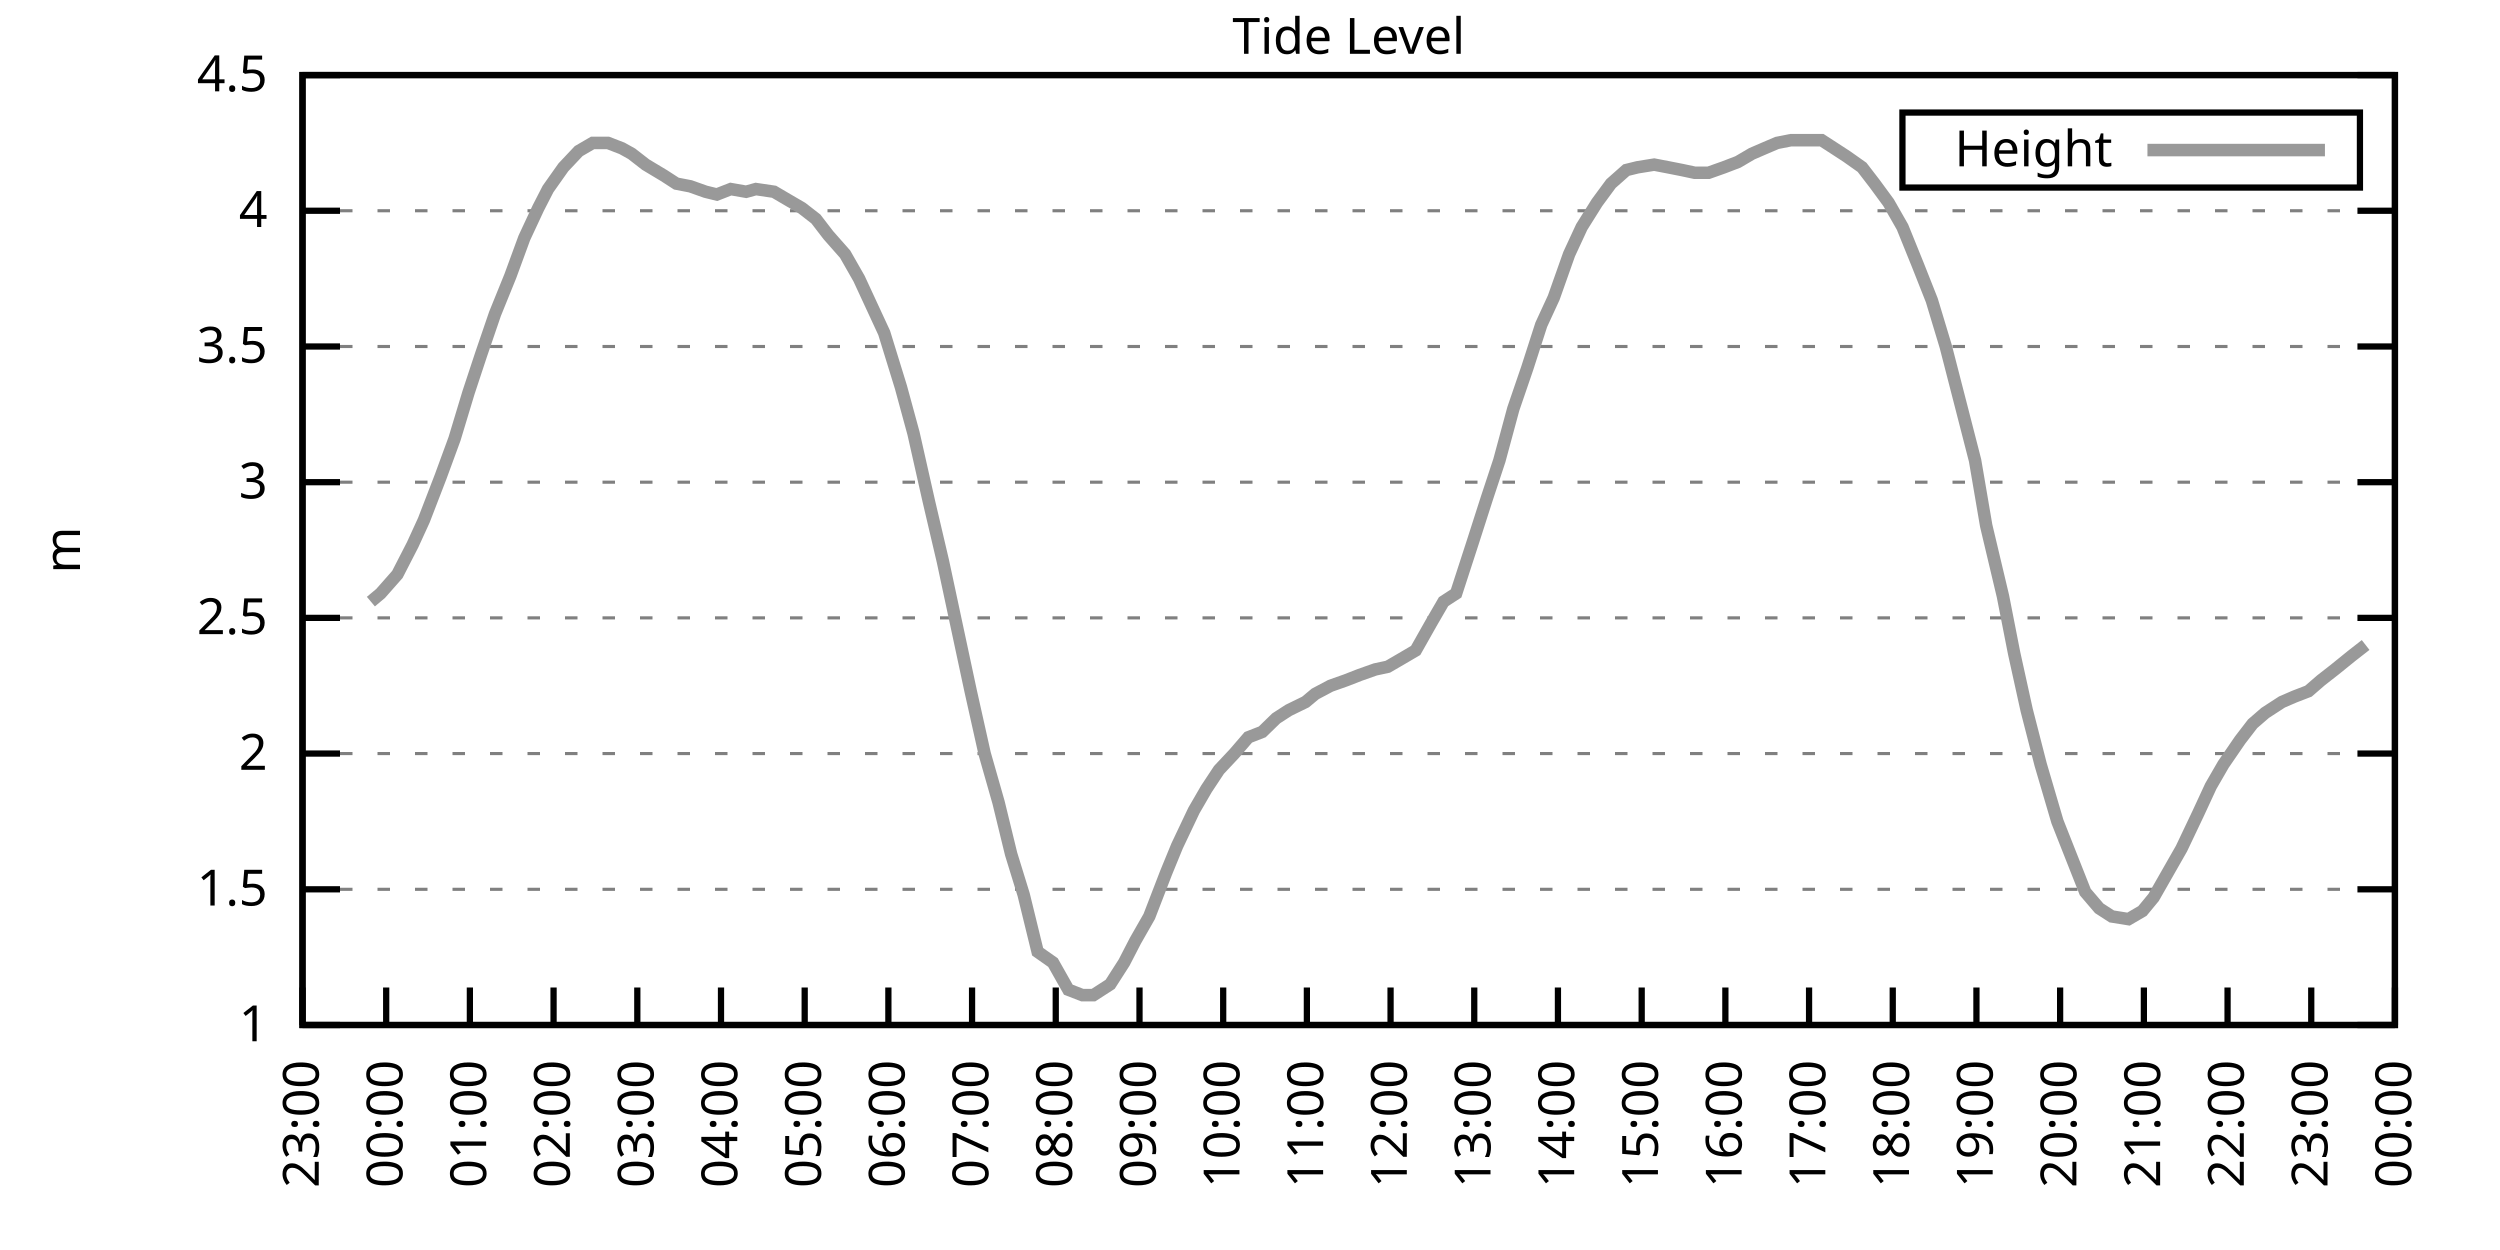
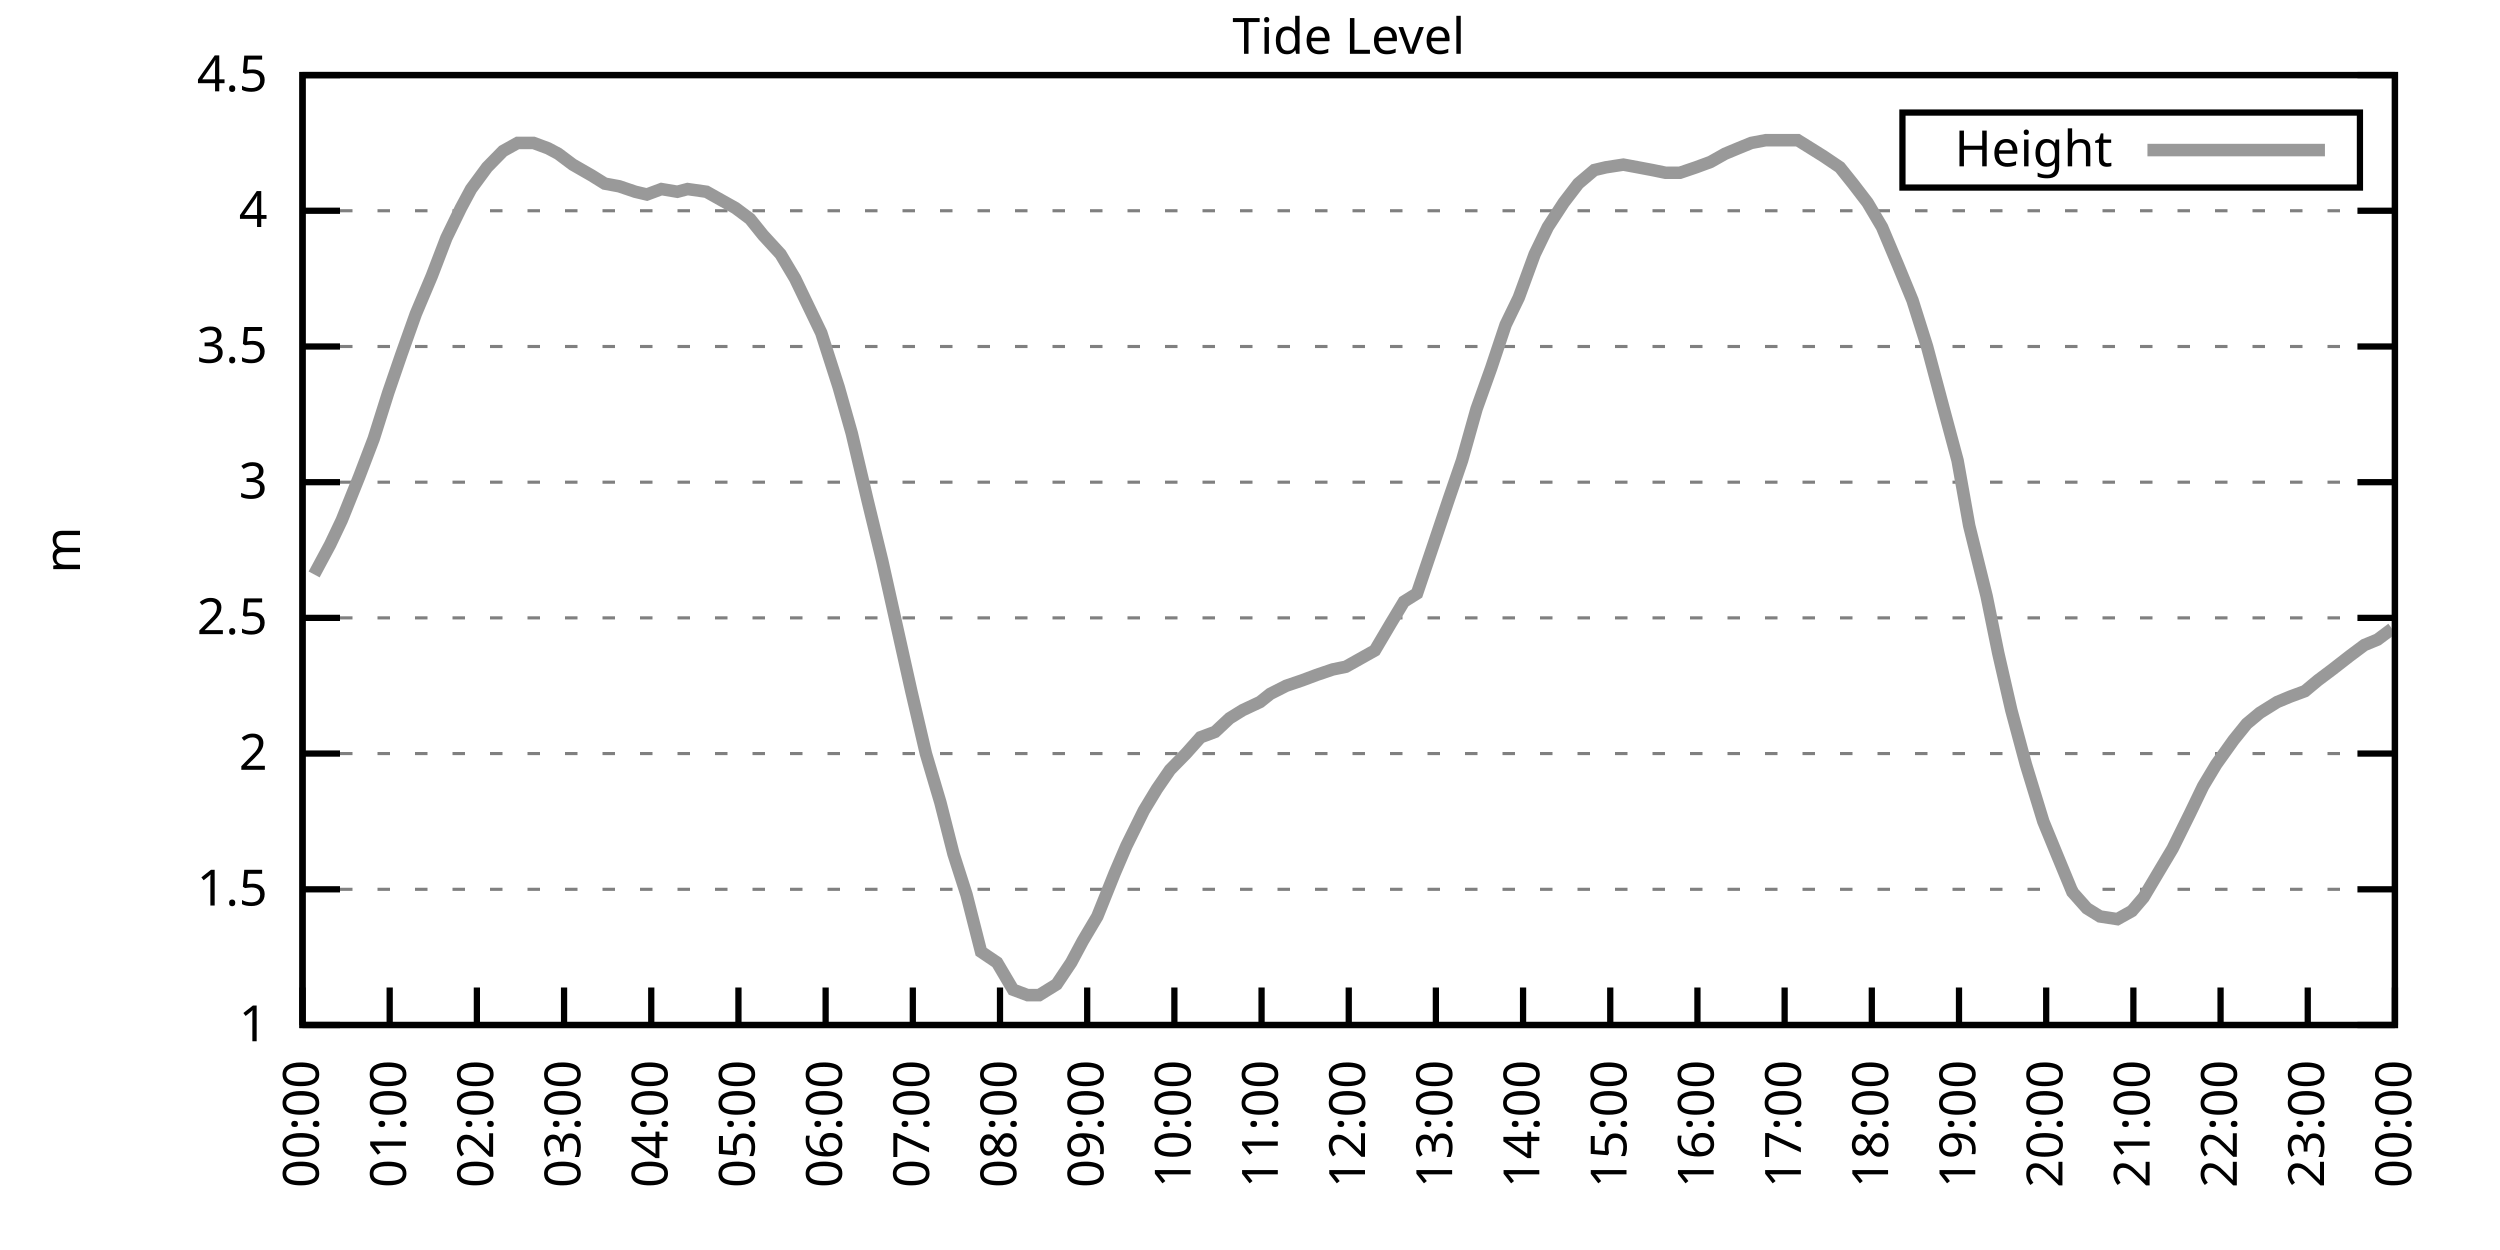
<svg xmlns="http://www.w3.org/2000/svg" xmlns:xlink="http://www.w3.org/1999/xlink" width="400" height="200" viewBox="0 0 400 200">
  <g id="gnuplot_canvas">
    <rect x="0" y="0" width="400" height="200" fill="none" />
    <defs>
      <circle id="gpDot" r="0.5" stroke-width="0.5" stroke="currentColor" />
      <path id="gpPt0" stroke-width="0.333" stroke="currentColor" d="M-1,0 h2 M0,-1 v2" />
      <path id="gpPt1" stroke-width="0.333" stroke="currentColor" d="M-1,-1 L1,1 M1,-1 L-1,1" />
      <path id="gpPt2" stroke-width="0.333" stroke="currentColor" d="M-1,0 L1,0 M0,-1 L0,1 M-1,-1 L1,1 M-1,1 L1,-1" />
      <rect id="gpPt3" stroke-width="0.333" stroke="currentColor" x="-1" y="-1" width="2" height="2" />
      <rect id="gpPt4" stroke-width="0.333" stroke="currentColor" fill="currentColor" x="-1" y="-1" width="2" height="2" />
      <circle id="gpPt5" stroke-width="0.333" stroke="currentColor" cx="0" cy="0" r="1" />
      <use xlink:href="#gpPt5" id="gpPt6" fill="currentColor" stroke="none" />
      <path id="gpPt7" stroke-width="0.333" stroke="currentColor" d="M0,-1.33 L-1.33,0.67 L1.33,0.67 z" />
      <use xlink:href="#gpPt7" id="gpPt8" fill="currentColor" stroke="none" />
      <use xlink:href="#gpPt7" id="gpPt9" stroke="currentColor" transform="rotate(180)" />
      <use xlink:href="#gpPt9" id="gpPt10" fill="currentColor" stroke="none" />
      <use xlink:href="#gpPt3" id="gpPt11" stroke="currentColor" transform="rotate(45)" />
      <use xlink:href="#gpPt11" id="gpPt12" fill="currentColor" stroke="none" />
      <path id="gpPt13" stroke-width="0.333" stroke="currentColor" d="M0,1.330 L1.265,0.411 L0.782,-1.067 L-0.782,-1.076 L-1.265,0.411 z" />
      <use xlink:href="#gpPt13" id="gpPt14" fill="currentColor" stroke="none" />
      <filter id="textbox" filterUnits="objectBoundingBox" x="0" y="0" height="1" width="1">
        <feFlood flood-color="white" flood-opacity="1" result="bgnd" />
        <feComposite in="SourceGraphic" in2="bgnd" operator="atop" />
      </filter>
      <filter id="greybox" filterUnits="objectBoundingBox" x="0" y="0" height="1" width="1">
        <feFlood flood-color="lightgrey" flood-opacity="1" result="grey" />
        <feComposite in="SourceGraphic" in2="grey" operator="atop" />
      </filter>
    </defs>
    <g fill="none" color="white" stroke="currentColor" stroke-width="1.00" stroke-linecap="butt" stroke-linejoin="miter">
</g>
    <g fill="none" color="black" stroke="currentColor" stroke-width="1.00" stroke-linecap="butt" stroke-linejoin="miter">
      <g stroke="none" shape-rendering="crispEdges">
        <polygon fill="rgb(255, 255, 255)" points="48.40,164.00 383.18,164.00 383.18,12.02 48.40,12.02 " />
      </g>
    </g>
    <g fill="none" color="black" stroke="currentColor" stroke-width="1.00" stroke-linecap="butt" stroke-linejoin="miter">
</g>
    <g fill="none" color="black" stroke="black" stroke-width="0.50" stroke-linecap="butt" stroke-linejoin="miter">
</g>
    <g fill="none" color="gray" stroke="currentColor" stroke-width="0.50" stroke-linecap="butt" stroke-linejoin="miter">
      <path stroke="gray" stroke-dasharray="2,4" class="gridline" d="M48.40,164.00 L383.19,164.00  " />
    </g>
    <g fill="none" color="gray" stroke="gray" stroke-width="1.00" stroke-linecap="butt" stroke-linejoin="miter">
</g>
    <g fill="none" color="black" stroke="currentColor" stroke-width="1.00" stroke-linecap="butt" stroke-linejoin="miter">
      <path stroke="black" d="M48.40,164.00 L54.40,164.00 M383.19,164.00 L377.19,164.00  " />
      <g transform="translate(42.80,166.60)" stroke="none" fill="black" font-family="Sans" font-size="8.00" text-anchor="end">
        <text>
          <tspan font-family="Sans"> 1</tspan>
        </text>
      </g>
    </g>
    <g fill="none" color="black" stroke="currentColor" stroke-width="1.00" stroke-linecap="butt" stroke-linejoin="miter">
</g>
    <g fill="none" color="black" stroke="black" stroke-width="0.50" stroke-linecap="butt" stroke-linejoin="miter">
</g>
    <g fill="none" color="gray" stroke="currentColor" stroke-width="0.50" stroke-linecap="butt" stroke-linejoin="miter">
      <path stroke="gray" stroke-dasharray="2,4" class="gridline" d="M48.40,142.29 L383.19,142.29  " />
    </g>
    <g fill="none" color="gray" stroke="gray" stroke-width="1.00" stroke-linecap="butt" stroke-linejoin="miter">
</g>
    <g fill="none" color="black" stroke="currentColor" stroke-width="1.00" stroke-linecap="butt" stroke-linejoin="miter">
      <path stroke="black" d="M48.40,142.29 L54.40,142.29 M383.19,142.29 L377.19,142.29  " />
      <g transform="translate(42.80,144.89)" stroke="none" fill="black" font-family="Sans" font-size="8.00" text-anchor="end">
        <text>
          <tspan font-family="Sans"> 1.5</tspan>
        </text>
      </g>
    </g>
    <g fill="none" color="black" stroke="currentColor" stroke-width="1.00" stroke-linecap="butt" stroke-linejoin="miter">
</g>
    <g fill="none" color="black" stroke="black" stroke-width="0.50" stroke-linecap="butt" stroke-linejoin="miter">
</g>
    <g fill="none" color="gray" stroke="currentColor" stroke-width="0.50" stroke-linecap="butt" stroke-linejoin="miter">
      <path stroke="gray" stroke-dasharray="2,4" class="gridline" d="M48.40,120.57 L383.19,120.57  " />
    </g>
    <g fill="none" color="gray" stroke="gray" stroke-width="1.00" stroke-linecap="butt" stroke-linejoin="miter">
</g>
    <g fill="none" color="black" stroke="currentColor" stroke-width="1.00" stroke-linecap="butt" stroke-linejoin="miter">
      <path stroke="black" d="M48.40,120.57 L54.40,120.57 M383.19,120.57 L377.19,120.57  " />
      <g transform="translate(42.80,123.17)" stroke="none" fill="black" font-family="Sans" font-size="8.00" text-anchor="end">
        <text>
          <tspan font-family="Sans"> 2</tspan>
        </text>
      </g>
    </g>
    <g fill="none" color="black" stroke="currentColor" stroke-width="1.00" stroke-linecap="butt" stroke-linejoin="miter">
</g>
    <g fill="none" color="black" stroke="black" stroke-width="0.50" stroke-linecap="butt" stroke-linejoin="miter">
</g>
    <g fill="none" color="gray" stroke="currentColor" stroke-width="0.50" stroke-linecap="butt" stroke-linejoin="miter">
      <path stroke="gray" stroke-dasharray="2,4" class="gridline" d="M48.40,98.86 L383.19,98.86  " />
    </g>
    <g fill="none" color="gray" stroke="gray" stroke-width="1.00" stroke-linecap="butt" stroke-linejoin="miter">
</g>
    <g fill="none" color="black" stroke="currentColor" stroke-width="1.00" stroke-linecap="butt" stroke-linejoin="miter">
      <path stroke="black" d="M48.40,98.86 L54.40,98.86 M383.19,98.86 L377.19,98.86  " />
      <g transform="translate(42.80,101.46)" stroke="none" fill="black" font-family="Sans" font-size="8.00" text-anchor="end">
        <text>
          <tspan font-family="Sans"> 2.5</tspan>
        </text>
      </g>
    </g>
    <g fill="none" color="black" stroke="currentColor" stroke-width="1.00" stroke-linecap="butt" stroke-linejoin="miter">
</g>
    <g fill="none" color="black" stroke="black" stroke-width="0.50" stroke-linecap="butt" stroke-linejoin="miter">
</g>
    <g fill="none" color="gray" stroke="currentColor" stroke-width="0.50" stroke-linecap="butt" stroke-linejoin="miter">
      <path stroke="gray" stroke-dasharray="2,4" class="gridline" d="M48.40,77.15 L383.19,77.15  " />
    </g>
    <g fill="none" color="gray" stroke="gray" stroke-width="1.00" stroke-linecap="butt" stroke-linejoin="miter">
</g>
    <g fill="none" color="black" stroke="currentColor" stroke-width="1.00" stroke-linecap="butt" stroke-linejoin="miter">
      <path stroke="black" d="M48.40,77.15 L54.40,77.15 M383.19,77.15 L377.19,77.15  " />
      <g transform="translate(42.80,79.75)" stroke="none" fill="black" font-family="Sans" font-size="8.00" text-anchor="end">
        <text>
          <tspan font-family="Sans"> 3</tspan>
        </text>
      </g>
    </g>
    <g fill="none" color="black" stroke="currentColor" stroke-width="1.00" stroke-linecap="butt" stroke-linejoin="miter">
</g>
    <g fill="none" color="black" stroke="black" stroke-width="0.50" stroke-linecap="butt" stroke-linejoin="miter">
</g>
    <g fill="none" color="gray" stroke="currentColor" stroke-width="0.50" stroke-linecap="butt" stroke-linejoin="miter">
      <path stroke="gray" stroke-dasharray="2,4" class="gridline" d="M48.40,55.44 L383.19,55.44  " />
    </g>
    <g fill="none" color="gray" stroke="gray" stroke-width="1.00" stroke-linecap="butt" stroke-linejoin="miter">
</g>
    <g fill="none" color="black" stroke="currentColor" stroke-width="1.00" stroke-linecap="butt" stroke-linejoin="miter">
      <path stroke="black" d="M48.40,55.44 L54.40,55.44 M383.19,55.44 L377.19,55.44  " />
      <g transform="translate(42.80,58.04)" stroke="none" fill="black" font-family="Sans" font-size="8.00" text-anchor="end">
        <text>
          <tspan font-family="Sans"> 3.5</tspan>
        </text>
      </g>
    </g>
    <g fill="none" color="black" stroke="currentColor" stroke-width="1.00" stroke-linecap="butt" stroke-linejoin="miter">
</g>
    <g fill="none" color="black" stroke="black" stroke-width="0.50" stroke-linecap="butt" stroke-linejoin="miter">
</g>
    <g fill="none" color="gray" stroke="currentColor" stroke-width="0.50" stroke-linecap="butt" stroke-linejoin="miter">
      <path stroke="gray" stroke-dasharray="2,4" class="gridline" d="M48.40,33.72 L383.19,33.72  " />
    </g>
    <g fill="none" color="gray" stroke="gray" stroke-width="1.00" stroke-linecap="butt" stroke-linejoin="miter">
</g>
    <g fill="none" color="black" stroke="currentColor" stroke-width="1.00" stroke-linecap="butt" stroke-linejoin="miter">
      <path stroke="black" d="M48.40,33.72 L54.40,33.72 M383.19,33.72 L377.19,33.72  " />
      <g transform="translate(42.80,36.32)" stroke="none" fill="black" font-family="Sans" font-size="8.00" text-anchor="end">
        <text>
          <tspan font-family="Sans"> 4</tspan>
        </text>
      </g>
    </g>
    <g fill="none" color="black" stroke="currentColor" stroke-width="1.00" stroke-linecap="butt" stroke-linejoin="miter">
</g>
    <g fill="none" color="black" stroke="black" stroke-width="0.50" stroke-linecap="butt" stroke-linejoin="miter">
</g>
    <g fill="none" color="gray" stroke="currentColor" stroke-width="0.50" stroke-linecap="butt" stroke-linejoin="miter">
      <path stroke="gray" stroke-dasharray="2,4" class="gridline" d="M48.40,12.01 L383.19,12.01  " />
    </g>
    <g fill="none" color="gray" stroke="gray" stroke-width="1.00" stroke-linecap="butt" stroke-linejoin="miter">
</g>
    <g fill="none" color="black" stroke="currentColor" stroke-width="1.00" stroke-linecap="butt" stroke-linejoin="miter">
      <path stroke="black" d="M48.40,12.01 L54.40,12.01 M383.19,12.01 L377.19,12.01  " />
      <g transform="translate(42.80,14.61)" stroke="none" fill="black" font-family="Sans" font-size="8.00" text-anchor="end">
        <text>
          <tspan font-family="Sans"> 4.5</tspan>
        </text>
      </g>
    </g>
    <g fill="none" color="black" stroke="currentColor" stroke-width="1.00" stroke-linecap="butt" stroke-linejoin="miter">
      <path stroke="black" d="M48.40,164.00 L48.40,158.00  " />
      <g transform="translate(51.00,169.60) rotate(270.00)" stroke="none" fill="black" font-family="Sans" font-size="8.00" text-anchor="end">
        <text>
-           <tspan font-family="Sans">23:00</tspan>
-         </text>
-       </g>
-     </g>
-     <g fill="none" color="black" stroke="currentColor" stroke-width="1.00" stroke-linecap="butt" stroke-linejoin="miter">
-       <path stroke="black" d="M61.79,164.00 L61.79,158.00  " />
-       <g transform="translate(64.39,169.60) rotate(270.00)" stroke="none" fill="black" font-family="Sans" font-size="8.00" text-anchor="end">
-         <text>
          <tspan font-family="Sans">00:00</tspan>
        </text>
      </g>
    </g>
    <g fill="none" color="black" stroke="currentColor" stroke-width="1.00" stroke-linecap="butt" stroke-linejoin="miter">
-       <path stroke="black" d="M75.18,164.00 L75.18,158.00  " />
-       <g transform="translate(77.78,169.60) rotate(270.00)" stroke="none" fill="black" font-family="Sans" font-size="8.00" text-anchor="end">
+       <path stroke="black" d="M62.35,164.00 L62.35,158.00  " />
+       <g transform="translate(64.95,169.60) rotate(270.00)" stroke="none" fill="black" font-family="Sans" font-size="8.00" text-anchor="end">
        <text>
          <tspan font-family="Sans">01:00</tspan>
        </text>
      </g>
    </g>
    <g fill="none" color="black" stroke="currentColor" stroke-width="1.00" stroke-linecap="butt" stroke-linejoin="miter">
-       <path stroke="black" d="M88.57,164.00 L88.57,158.00  " />
-       <g transform="translate(91.17,169.60) rotate(270.00)" stroke="none" fill="black" font-family="Sans" font-size="8.00" text-anchor="end">
+       <path stroke="black" d="M76.30,164.00 L76.30,158.00  " />
+       <g transform="translate(78.90,169.60) rotate(270.00)" stroke="none" fill="black" font-family="Sans" font-size="8.00" text-anchor="end">
        <text>
          <tspan font-family="Sans">02:00</tspan>
        </text>
      </g>
    </g>
    <g fill="none" color="black" stroke="currentColor" stroke-width="1.00" stroke-linecap="butt" stroke-linejoin="miter">
-       <path stroke="black" d="M101.97,164.00 L101.97,158.00  " />
-       <g transform="translate(104.57,169.60) rotate(270.00)" stroke="none" fill="black" font-family="Sans" font-size="8.00" text-anchor="end">
+       <path stroke="black" d="M90.25,164.00 L90.25,158.00  " />
+       <g transform="translate(92.85,169.60) rotate(270.00)" stroke="none" fill="black" font-family="Sans" font-size="8.00" text-anchor="end">
        <text>
          <tspan font-family="Sans">03:00</tspan>
        </text>
      </g>
    </g>
    <g fill="none" color="black" stroke="currentColor" stroke-width="1.00" stroke-linecap="butt" stroke-linejoin="miter">
-       <path stroke="black" d="M115.36,164.00 L115.36,158.00  " />
-       <g transform="translate(117.96,169.60) rotate(270.00)" stroke="none" fill="black" font-family="Sans" font-size="8.00" text-anchor="end">
+       <path stroke="black" d="M104.20,164.00 L104.20,158.00  " />
+       <g transform="translate(106.80,169.60) rotate(270.00)" stroke="none" fill="black" font-family="Sans" font-size="8.00" text-anchor="end">
        <text>
          <tspan font-family="Sans">04:00</tspan>
        </text>
      </g>
    </g>
    <g fill="none" color="black" stroke="currentColor" stroke-width="1.00" stroke-linecap="butt" stroke-linejoin="miter">
-       <path stroke="black" d="M128.75,164.00 L128.75,158.00  " />
-       <g transform="translate(131.35,169.60) rotate(270.00)" stroke="none" fill="black" font-family="Sans" font-size="8.00" text-anchor="end">
+       <path stroke="black" d="M118.15,164.00 L118.15,158.00  " />
+       <g transform="translate(120.75,169.60) rotate(270.00)" stroke="none" fill="black" font-family="Sans" font-size="8.00" text-anchor="end">
        <text>
          <tspan font-family="Sans">05:00</tspan>
        </text>
      </g>
    </g>
    <g fill="none" color="black" stroke="currentColor" stroke-width="1.00" stroke-linecap="butt" stroke-linejoin="miter">
-       <path stroke="black" d="M142.14,164.00 L142.14,158.00  " />
-       <g transform="translate(144.74,169.60) rotate(270.00)" stroke="none" fill="black" font-family="Sans" font-size="8.00" text-anchor="end">
+       <path stroke="black" d="M132.10,164.00 L132.10,158.00  " />
+       <g transform="translate(134.70,169.60) rotate(270.00)" stroke="none" fill="black" font-family="Sans" font-size="8.00" text-anchor="end">
        <text>
          <tspan font-family="Sans">06:00</tspan>
        </text>
      </g>
    </g>
    <g fill="none" color="black" stroke="currentColor" stroke-width="1.00" stroke-linecap="butt" stroke-linejoin="miter">
-       <path stroke="black" d="M155.53,164.00 L155.53,158.00  " />
-       <g transform="translate(158.13,169.60) rotate(270.00)" stroke="none" fill="black" font-family="Sans" font-size="8.00" text-anchor="end">
+       <path stroke="black" d="M146.05,164.00 L146.05,158.00  " />
+       <g transform="translate(148.65,169.60) rotate(270.00)" stroke="none" fill="black" font-family="Sans" font-size="8.00" text-anchor="end">
        <text>
          <tspan font-family="Sans">07:00</tspan>
        </text>
      </g>
    </g>
    <g fill="none" color="black" stroke="currentColor" stroke-width="1.00" stroke-linecap="butt" stroke-linejoin="miter">
-       <path stroke="black" d="M168.92,164.00 L168.92,158.00  " />
-       <g transform="translate(171.52,169.60) rotate(270.00)" stroke="none" fill="black" font-family="Sans" font-size="8.00" text-anchor="end">
+       <path stroke="black" d="M160.00,164.00 L160.00,158.00  " />
+       <g transform="translate(162.60,169.60) rotate(270.00)" stroke="none" fill="black" font-family="Sans" font-size="8.00" text-anchor="end">
        <text>
          <tspan font-family="Sans">08:00</tspan>
        </text>
      </g>
    </g>
    <g fill="none" color="black" stroke="currentColor" stroke-width="1.00" stroke-linecap="butt" stroke-linejoin="miter">
-       <path stroke="black" d="M182.32,164.00 L182.32,158.00  " />
-       <g transform="translate(184.92,169.60) rotate(270.00)" stroke="none" fill="black" font-family="Sans" font-size="8.00" text-anchor="end">
+       <path stroke="black" d="M173.95,164.00 L173.95,158.00  " />
+       <g transform="translate(176.55,169.60) rotate(270.00)" stroke="none" fill="black" font-family="Sans" font-size="8.00" text-anchor="end">
        <text>
          <tspan font-family="Sans">09:00</tspan>
        </text>
      </g>
    </g>
    <g fill="none" color="black" stroke="currentColor" stroke-width="1.00" stroke-linecap="butt" stroke-linejoin="miter">
-       <path stroke="black" d="M195.71,164.00 L195.71,158.00  " />
-       <g transform="translate(198.31,169.60) rotate(270.00)" stroke="none" fill="black" font-family="Sans" font-size="8.00" text-anchor="end">
+       <path stroke="black" d="M187.90,164.00 L187.90,158.00  " />
+       <g transform="translate(190.50,169.60) rotate(270.00)" stroke="none" fill="black" font-family="Sans" font-size="8.00" text-anchor="end">
        <text>
          <tspan font-family="Sans">10:00</tspan>
        </text>
      </g>
    </g>
    <g fill="none" color="black" stroke="currentColor" stroke-width="1.00" stroke-linecap="butt" stroke-linejoin="miter">
-       <path stroke="black" d="M209.10,164.00 L209.10,158.00  " />
-       <g transform="translate(211.70,169.60) rotate(270.00)" stroke="none" fill="black" font-family="Sans" font-size="8.00" text-anchor="end">
+       <path stroke="black" d="M201.85,164.00 L201.85,158.00  " />
+       <g transform="translate(204.45,169.60) rotate(270.00)" stroke="none" fill="black" font-family="Sans" font-size="8.00" text-anchor="end">
        <text>
          <tspan font-family="Sans">11:00</tspan>
        </text>
      </g>
    </g>
    <g fill="none" color="black" stroke="currentColor" stroke-width="1.00" stroke-linecap="butt" stroke-linejoin="miter">
-       <path stroke="black" d="M222.49,164.00 L222.49,158.00  " />
-       <g transform="translate(225.09,169.60) rotate(270.00)" stroke="none" fill="black" font-family="Sans" font-size="8.00" text-anchor="end">
+       <path stroke="black" d="M215.80,164.00 L215.80,158.00  " />
+       <g transform="translate(218.40,169.60) rotate(270.00)" stroke="none" fill="black" font-family="Sans" font-size="8.00" text-anchor="end">
        <text>
          <tspan font-family="Sans">12:00</tspan>
        </text>
      </g>
    </g>
    <g fill="none" color="black" stroke="currentColor" stroke-width="1.00" stroke-linecap="butt" stroke-linejoin="miter">
-       <path stroke="black" d="M235.88,164.00 L235.88,158.00  " />
-       <g transform="translate(238.48,169.60) rotate(270.00)" stroke="none" fill="black" font-family="Sans" font-size="8.00" text-anchor="end">
+       <path stroke="black" d="M229.74,164.00 L229.74,158.00  " />
+       <g transform="translate(232.34,169.60) rotate(270.00)" stroke="none" fill="black" font-family="Sans" font-size="8.00" text-anchor="end">
        <text>
          <tspan font-family="Sans">13:00</tspan>
        </text>
      </g>
    </g>
    <g fill="none" color="black" stroke="currentColor" stroke-width="1.00" stroke-linecap="butt" stroke-linejoin="miter">
-       <path stroke="black" d="M249.27,164.00 L249.27,158.00  " />
-       <g transform="translate(251.87,169.60) rotate(270.00)" stroke="none" fill="black" font-family="Sans" font-size="8.00" text-anchor="end">
+       <path stroke="black" d="M243.69,164.00 L243.69,158.00  " />
+       <g transform="translate(246.29,169.60) rotate(270.00)" stroke="none" fill="black" font-family="Sans" font-size="8.00" text-anchor="end">
        <text>
          <tspan font-family="Sans">14:00</tspan>
        </text>
      </g>
    </g>
    <g fill="none" color="black" stroke="currentColor" stroke-width="1.00" stroke-linecap="butt" stroke-linejoin="miter">
-       <path stroke="black" d="M262.67,164.00 L262.67,158.00  " />
-       <g transform="translate(265.27,169.60) rotate(270.00)" stroke="none" fill="black" font-family="Sans" font-size="8.00" text-anchor="end">
+       <path stroke="black" d="M257.64,164.00 L257.64,158.00  " />
+       <g transform="translate(260.24,169.60) rotate(270.00)" stroke="none" fill="black" font-family="Sans" font-size="8.00" text-anchor="end">
        <text>
          <tspan font-family="Sans">15:00</tspan>
        </text>
      </g>
    </g>
    <g fill="none" color="black" stroke="currentColor" stroke-width="1.00" stroke-linecap="butt" stroke-linejoin="miter">
-       <path stroke="black" d="M276.06,164.00 L276.06,158.00  " />
-       <g transform="translate(278.66,169.60) rotate(270.00)" stroke="none" fill="black" font-family="Sans" font-size="8.00" text-anchor="end">
+       <path stroke="black" d="M271.59,164.00 L271.59,158.00  " />
+       <g transform="translate(274.19,169.60) rotate(270.00)" stroke="none" fill="black" font-family="Sans" font-size="8.00" text-anchor="end">
        <text>
          <tspan font-family="Sans">16:00</tspan>
        </text>
      </g>
    </g>
    <g fill="none" color="black" stroke="currentColor" stroke-width="1.00" stroke-linecap="butt" stroke-linejoin="miter">
-       <path stroke="black" d="M289.45,164.00 L289.45,158.00  " />
-       <g transform="translate(292.05,169.60) rotate(270.00)" stroke="none" fill="black" font-family="Sans" font-size="8.00" text-anchor="end">
+       <path stroke="black" d="M285.54,164.00 L285.54,158.00  " />
+       <g transform="translate(288.14,169.60) rotate(270.00)" stroke="none" fill="black" font-family="Sans" font-size="8.00" text-anchor="end">
        <text>
          <tspan font-family="Sans">17:00</tspan>
        </text>
      </g>
    </g>
    <g fill="none" color="black" stroke="currentColor" stroke-width="1.00" stroke-linecap="butt" stroke-linejoin="miter">
-       <path stroke="black" d="M302.84,164.00 L302.84,158.00  " />
-       <g transform="translate(305.44,169.60) rotate(270.00)" stroke="none" fill="black" font-family="Sans" font-size="8.00" text-anchor="end">
+       <path stroke="black" d="M299.49,164.00 L299.49,158.00  " />
+       <g transform="translate(302.09,169.60) rotate(270.00)" stroke="none" fill="black" font-family="Sans" font-size="8.00" text-anchor="end">
        <text>
          <tspan font-family="Sans">18:00</tspan>
        </text>
      </g>
    </g>
    <g fill="none" color="black" stroke="currentColor" stroke-width="1.00" stroke-linecap="butt" stroke-linejoin="miter">
-       <path stroke="black" d="M316.23,164.00 L316.23,158.00  " />
-       <g transform="translate(318.83,169.60) rotate(270.00)" stroke="none" fill="black" font-family="Sans" font-size="8.00" text-anchor="end">
+       <path stroke="black" d="M313.44,164.00 L313.44,158.00  " />
+       <g transform="translate(316.04,169.60) rotate(270.00)" stroke="none" fill="black" font-family="Sans" font-size="8.00" text-anchor="end">
        <text>
          <tspan font-family="Sans">19:00</tspan>
        </text>
      </g>
    </g>
    <g fill="none" color="black" stroke="currentColor" stroke-width="1.00" stroke-linecap="butt" stroke-linejoin="miter">
-       <path stroke="black" d="M329.62,164.00 L329.62,158.00  " />
-       <g transform="translate(332.22,169.60) rotate(270.00)" stroke="none" fill="black" font-family="Sans" font-size="8.00" text-anchor="end">
+       <path stroke="black" d="M327.39,164.00 L327.39,158.00  " />
+       <g transform="translate(329.99,169.60) rotate(270.00)" stroke="none" fill="black" font-family="Sans" font-size="8.00" text-anchor="end">
        <text>
          <tspan font-family="Sans">20:00</tspan>
        </text>
      </g>
    </g>
    <g fill="none" color="black" stroke="currentColor" stroke-width="1.00" stroke-linecap="butt" stroke-linejoin="miter">
-       <path stroke="black" d="M343.02,164.00 L343.02,158.00  " />
-       <g transform="translate(345.62,169.60) rotate(270.00)" stroke="none" fill="black" font-family="Sans" font-size="8.00" text-anchor="end">
+       <path stroke="black" d="M341.34,164.00 L341.34,158.00  " />
+       <g transform="translate(343.94,169.60) rotate(270.00)" stroke="none" fill="black" font-family="Sans" font-size="8.00" text-anchor="end">
        <text>
          <tspan font-family="Sans">21:00</tspan>
        </text>
      </g>
    </g>
    <g fill="none" color="black" stroke="currentColor" stroke-width="1.00" stroke-linecap="butt" stroke-linejoin="miter">
-       <path stroke="black" d="M356.41,164.00 L356.41,158.00  " />
-       <g transform="translate(359.01,169.60) rotate(270.00)" stroke="none" fill="black" font-family="Sans" font-size="8.00" text-anchor="end">
+       <path stroke="black" d="M355.29,164.00 L355.29,158.00  " />
+       <g transform="translate(357.89,169.60) rotate(270.00)" stroke="none" fill="black" font-family="Sans" font-size="8.00" text-anchor="end">
        <text>
          <tspan font-family="Sans">22:00</tspan>
        </text>
      </g>
    </g>
    <g fill="none" color="black" stroke="currentColor" stroke-width="1.00" stroke-linecap="butt" stroke-linejoin="miter">
-       <path stroke="black" d="M369.80,164.00 L369.80,158.00  " />
-       <g transform="translate(372.40,169.60) rotate(270.00)" stroke="none" fill="black" font-family="Sans" font-size="8.00" text-anchor="end">
+       <path stroke="black" d="M369.24,164.00 L369.24,158.00  " />
+       <g transform="translate(371.84,169.60) rotate(270.00)" stroke="none" fill="black" font-family="Sans" font-size="8.00" text-anchor="end">
        <text>
          <tspan font-family="Sans">23:00</tspan>
        </text>
      </g>
    </g>
    <g fill="none" color="black" stroke="currentColor" stroke-width="1.00" stroke-linecap="butt" stroke-linejoin="miter">
      <path stroke="black" d="M383.19,164.00 L383.19,158.00  " />
      <g transform="translate(385.79,169.60) rotate(270.00)" stroke="none" fill="black" font-family="Sans" font-size="8.00" text-anchor="end">
        <text>
          <tspan font-family="Sans">00:00</tspan>
        </text>
      </g>
    </g>
    <g fill="none" color="black" stroke="currentColor" stroke-width="1.00" stroke-linecap="butt" stroke-linejoin="miter">
</g>
    <g fill="none" color="black" stroke="currentColor" stroke-width="1.00" stroke-linecap="butt" stroke-linejoin="miter">
      <path stroke="black" d="M48.40,12.01 L48.40,164.00 L383.19,164.00 L383.19,12.01 L48.40,12.01 Z  " />
    </g>
    <g fill="none" color="black" stroke="currentColor" stroke-width="1.00" stroke-linecap="butt" stroke-linejoin="miter">
</g>
    <g fill="none" color="black" stroke="currentColor" stroke-width="1.00" stroke-linecap="butt" stroke-linejoin="miter">
      <path stroke="black" d="M304.39,30.01 L304.39,18.01 L377.59,18.01 L377.59,30.01 L304.39,30.01 Z  " />
    </g>
    <g id="Tide_level_plot_1">
      <g fill="none" color="white" stroke="black" stroke-width="2.00" stroke-linecap="butt" stroke-linejoin="miter">
</g>
      <g fill="none" color="black" stroke="currentColor" stroke-width="2.00" stroke-linecap="butt" stroke-linejoin="miter">
        <g transform="translate(337.99,26.61)" stroke="none" fill="black" font-family="Sans" font-size="8.00" text-anchor="end">
          <text>
            <tspan font-family="Sans">Height</tspan>
          </text>
        </g>
      </g>
      <g fill="none" color="black" stroke="currentColor" stroke-width="2.00" stroke-linecap="butt" stroke-linejoin="miter">
-         <path stroke="rgb(153, 153, 153)" d="M343.59,24.01 L371.99,24.01 M59.34,96.26 L60.90,94.95 L63.58,91.91 L66.03,87.14 L67.82,83.23 L70.50,76.28   L72.73,70.20 L74.96,62.82 L76.97,56.74 L79.20,50.22 L81.66,44.15 L83.89,38.07 L86.12,33.29 L87.68,30.25   L90.14,26.77 L92.59,24.17 L94.82,22.87 L97.28,22.87 L99.51,23.73 L101.07,24.60 L103.31,26.34 L106.21,28.08   L108.22,29.38 L110.45,29.81 L112.90,30.68 L114.69,31.12 L116.92,30.25 L119.38,30.68 L120.94,30.25 L123.84,30.68   L126.07,31.99 L128.30,33.29 L130.54,35.03 L132.54,37.63 L135.22,40.67 L137.45,44.58 L139.46,48.92 L141.47,53.26   L144.15,61.95 L146.16,69.33 L148.61,80.19 L150.85,89.74 L155.31,110.59 L157.54,120.57 L159.77,128.39 L161.78,136.64   L163.79,143.16 L166.02,152.28 L168.48,154.01 L170.93,158.35 L173.17,159.22 L174.95,159.22 L177.63,157.49 L179.86,154.01   L181.65,150.54 L183.88,146.63 L186.56,139.68 L188.34,135.34 L191.02,129.69 L193.03,126.22 L195.04,123.18 L197.49,120.57   L199.73,117.97 L201.96,117.10 L204.19,114.93 L206.20,113.63 L208.88,112.32 L210.44,111.02 L212.89,109.72 L215.35,108.85   L217.58,107.98 L220.04,107.11 L222.04,106.68 L224.28,105.38 L226.51,104.07 L228.96,99.73 L230.97,96.26 L232.98,94.95   L235.66,86.70 L237.89,79.75 L239.90,73.67 L242.13,65.42 L244.36,58.91 L246.60,51.96 L248.60,47.62 L251.06,40.67   L253.07,36.33 L255.52,32.42 L257.76,29.38 L260.21,27.21 L262.00,26.77 L264.67,26.34 L266.91,26.77 L269.14,27.21   L271.15,27.64 L273.38,27.64 L275.83,26.77 L278.07,25.91 L280.30,24.60 L282.31,23.73 L284.32,22.87 L286.55,22.43   L289.23,22.43 L291.46,22.43 L293.47,23.73 L295.48,25.04 L297.93,26.77 L299.94,29.38 L302.17,32.42 L304.40,36.33   L306.86,42.41 L309.09,48.05 L311.32,55.44 L313.78,64.99 L316.01,73.67 L317.79,84.10 L320.47,95.39 L322.26,104.51   L324.27,113.63 L326.50,122.31 L329.18,131.43 L331.41,137.08 L333.64,142.72 L335.87,145.33 L337.88,146.63 L340.56,147.06   L342.79,145.76 L344.58,143.59 L346.81,139.68 L349.04,135.77 L351.72,130.13 L353.73,125.79 L355.74,122.31 L358.42,118.40   L360.42,115.80 L362.43,114.06 L365.11,112.32 L367.12,111.45 L369.35,110.59 L371.36,108.85 L373.59,107.11 L376.27,104.94   L378.50,103.20  " />
+         <path stroke="rgb(153, 153, 153)" d="M343.59,24.01 L371.99,24.01 M50.26,91.91 L52.82,87.14 L54.68,83.23 L57.47,76.28 L59.79,70.20 L62.12,62.82   L64.21,56.74 L66.53,50.22 L69.09,44.15 L71.42,38.07 L73.74,33.29 L75.37,30.25 L77.93,26.77 L80.48,24.17   L82.81,22.87 L85.37,22.87 L87.69,23.73 L89.32,24.60 L91.64,26.34 L94.67,28.08 L96.76,29.38 L99.08,29.81   L101.64,30.68 L103.50,31.12 L105.83,30.25 L108.38,30.68 L110.01,30.25 L113.03,30.68 L115.36,31.99 L117.68,33.29   L120.01,35.03 L122.10,37.63 L124.89,40.67 L127.22,44.58 L129.31,48.92 L131.40,53.26 L134.19,61.95 L136.28,69.33   L138.84,80.19 L141.16,89.74 L145.81,110.59 L148.14,120.57 L150.46,128.39 L152.56,136.64 L154.65,143.16 L156.97,152.28   L159.53,154.01 L162.09,158.35 L164.41,159.22 L166.27,159.22 L169.06,157.49 L171.39,154.01 L173.25,150.54 L175.57,146.63   L178.36,139.68 L180.22,135.34 L183.01,129.69 L185.11,126.22 L187.20,123.18 L189.76,120.57 L192.08,117.97 L194.41,117.10   L196.73,114.93 L198.82,113.63 L201.61,112.32 L203.24,111.02 L205.80,109.72 L208.36,108.85 L210.68,107.98 L213.24,107.11   L215.33,106.68 L217.65,105.38 L219.98,104.07 L222.54,99.73 L224.63,96.26 L226.72,94.95 L229.51,86.70 L231.84,79.75   L233.93,73.67 L236.25,65.42 L238.58,58.91 L240.90,51.96 L243.00,47.62 L245.55,40.67 L247.65,36.33 L250.20,32.42   L252.53,29.38 L255.09,27.21 L256.95,26.77 L259.74,26.34 L262.06,26.77 L264.39,27.21 L266.48,27.64 L268.80,27.64   L271.36,26.77 L273.69,25.91 L276.01,24.60 L278.10,23.73 L280.20,22.87 L282.52,22.43 L285.31,22.43 L287.64,22.43   L289.73,23.73 L291.82,25.04 L294.38,26.77 L296.47,29.38 L298.80,32.42 L301.12,36.33 L303.68,42.41 L306.00,48.05   L308.33,55.44 L310.88,64.99 L313.21,73.67 L315.07,84.10 L317.86,95.39 L319.72,104.51 L321.81,113.63 L324.14,122.31   L326.93,131.43 L329.25,137.08 L331.58,142.72 L333.90,145.33 L335.99,146.63 L338.78,147.06 L341.11,145.76 L342.97,143.59   L345.29,139.68 L347.62,135.77 L350.41,130.13 L352.50,125.79 L354.59,122.31 L357.38,118.40 L359.48,115.80 L361.57,114.06   L364.36,112.32 L366.45,111.45 L368.78,110.59 L370.87,108.85 L373.19,107.11 L375.98,104.94 L378.31,103.20 L380.40,102.34   L382.73,100.60  " />
      </g>
    </g>
    <g fill="none" color="black" stroke="currentColor" stroke-width="2.00" stroke-linecap="butt" stroke-linejoin="miter">
</g>
    <g fill="none" color="black" stroke="black" stroke-width="1.00" stroke-linecap="butt" stroke-linejoin="miter">
</g>
    <g fill="none" color="black" stroke="currentColor" stroke-width="1.00" stroke-linecap="butt" stroke-linejoin="miter">
      <path stroke="black" d="M48.40,12.01 L48.40,164.00 L383.19,164.00 L383.19,12.01 L48.40,12.01 Z  " />
      <g transform="translate(12.80,88.01) rotate(270.00)" stroke="none" fill="black" font-family="Sans" font-size="8.00" text-anchor="middle">
        <text>
          <tspan font-family="Sans">m</tspan>
        </text>
      </g>
    </g>
    <g fill="none" color="black" stroke="currentColor" stroke-width="1.00" stroke-linecap="butt" stroke-linejoin="miter">
</g>
    <g fill="none" color="black" stroke="currentColor" stroke-width="1.00" stroke-linecap="butt" stroke-linejoin="miter">
      <g transform="translate(215.79,8.61)" stroke="none" fill="black" font-family="Sans" font-size="8.00" text-anchor="middle">
        <text>
          <tspan font-family="Sans">Tide Level</tspan>
        </text>
      </g>
    </g>
    <g fill="none" color="black" stroke="currentColor" stroke-width="1.00" stroke-linecap="butt" stroke-linejoin="miter">
</g>
  </g>
</svg>
